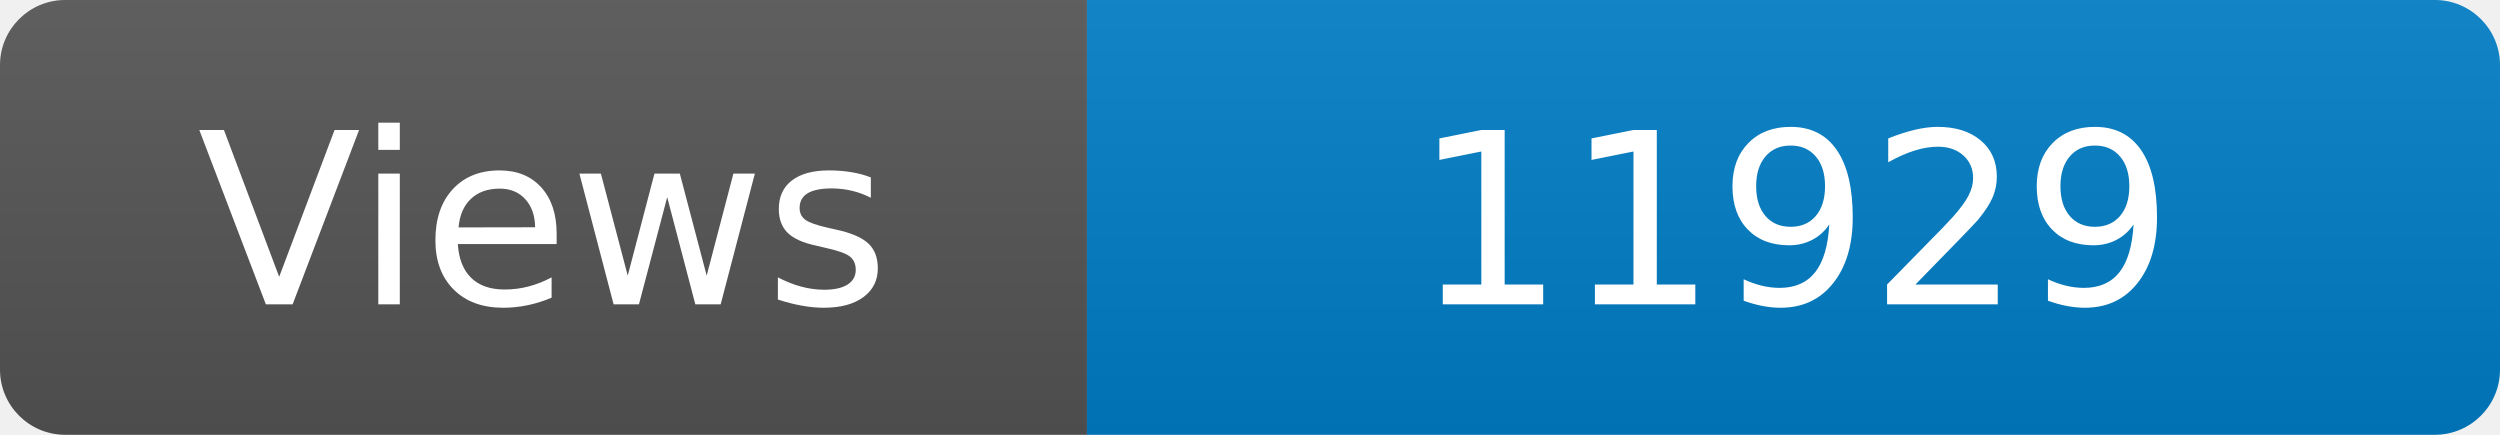
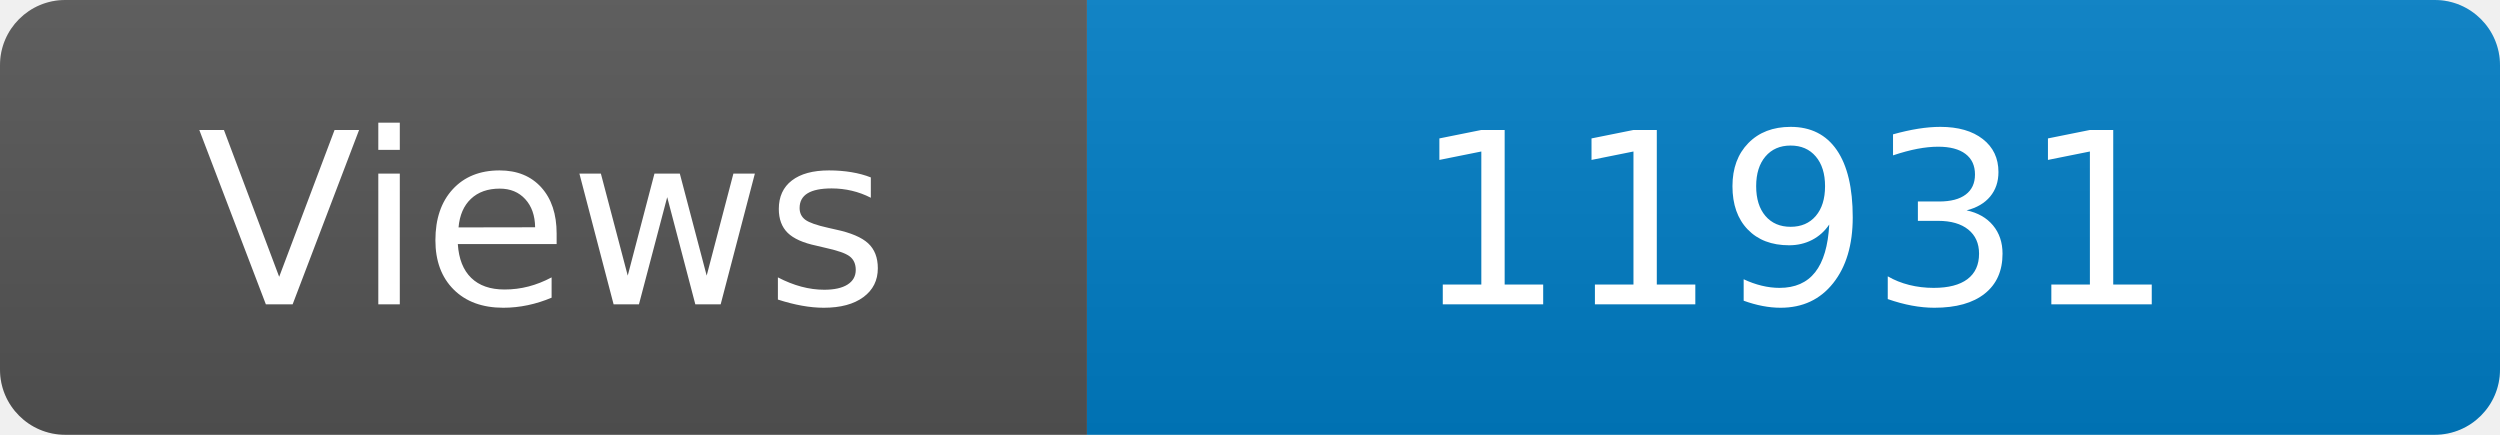
<svg xmlns="http://www.w3.org/2000/svg" width="115" height="20" role="img" aria-label="Maintained?: yes">
  <linearGradient id="s" x2="0" y2="100%">
    <stop offset="0" stop-color="#bbb" stop-opacity=".1" />
    <stop offset="1" stop-opacity=".1" />
  </linearGradient>
  <clipPath id="r">
    <rect width="115" height="20" rx="3" fill="#fff" />
  </clipPath>
  <g clip-path="url(#r)">
    <rect width="50" height="20" fill="#555" />
    <rect x="50" width="160" height="20" fill="#007ec6" />
    <rect width="115" height="20" fill="url(#s)" />
  </g>
  <g fill="#fff" text-anchor="middle" font-family="Verdana,Geneva,DejaVu Sans,sans-serif" font-size="110">
    <text x="250" y="140" transform="scale(.1)" fill="#fff">Views</text>
-     <text x="825" y="140" transform="scale(.1)" fill="#fff">11929</text>
+     <text x="825" y="140" transform="scale(.1)" fill="#fff">11931</text>
  </g>
</svg>
